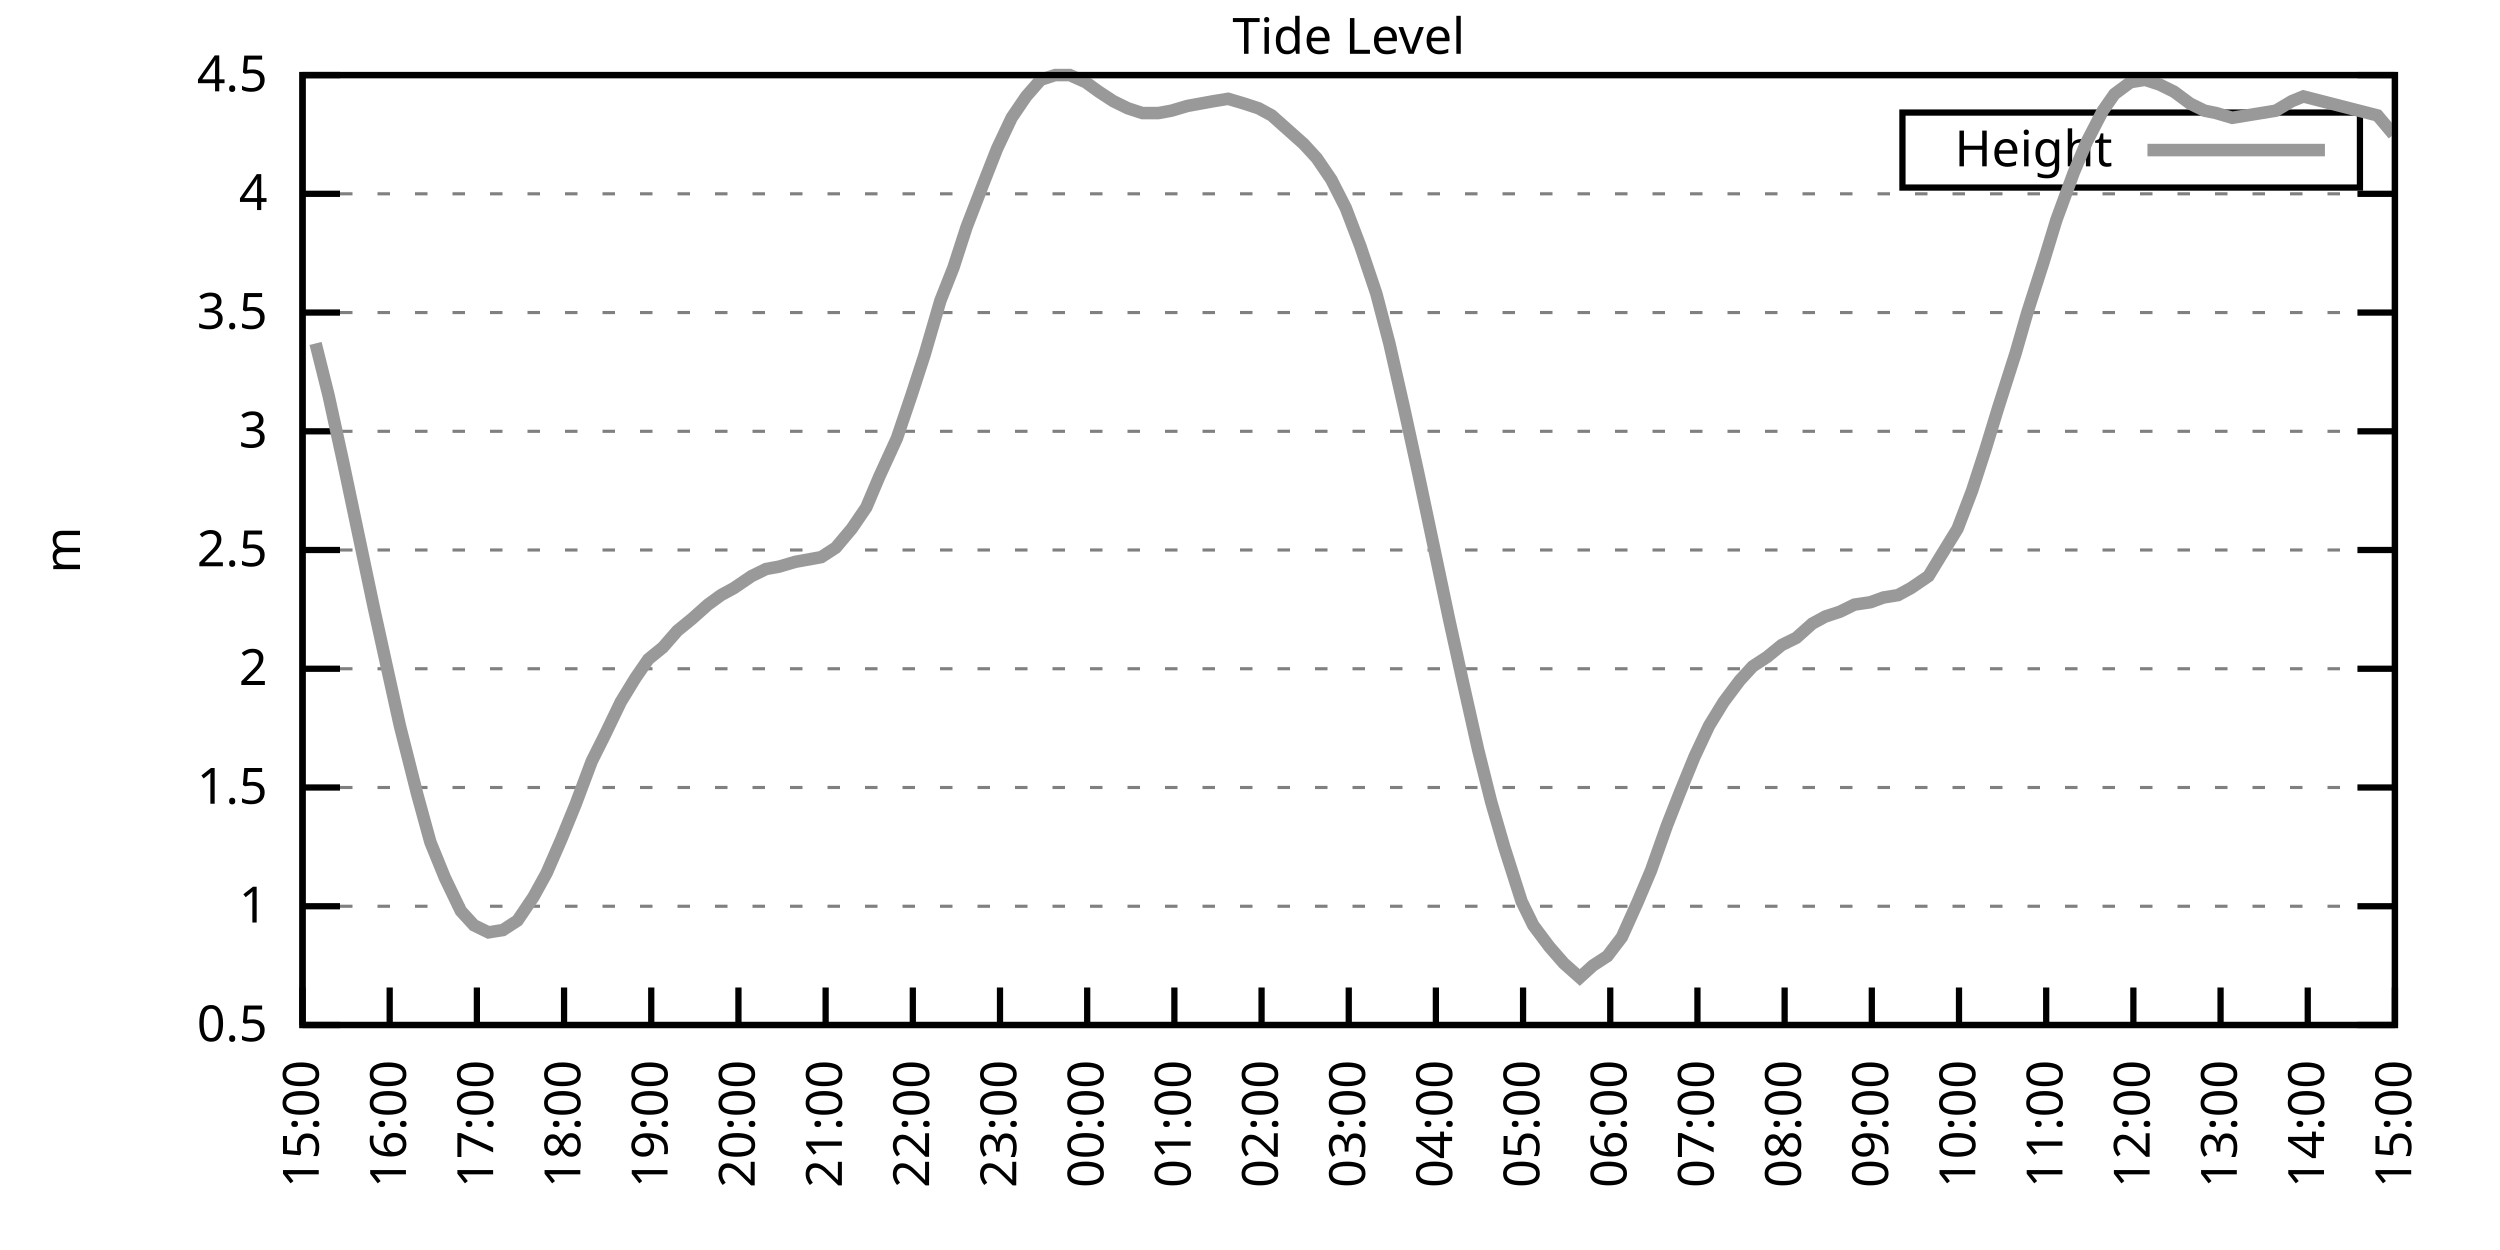
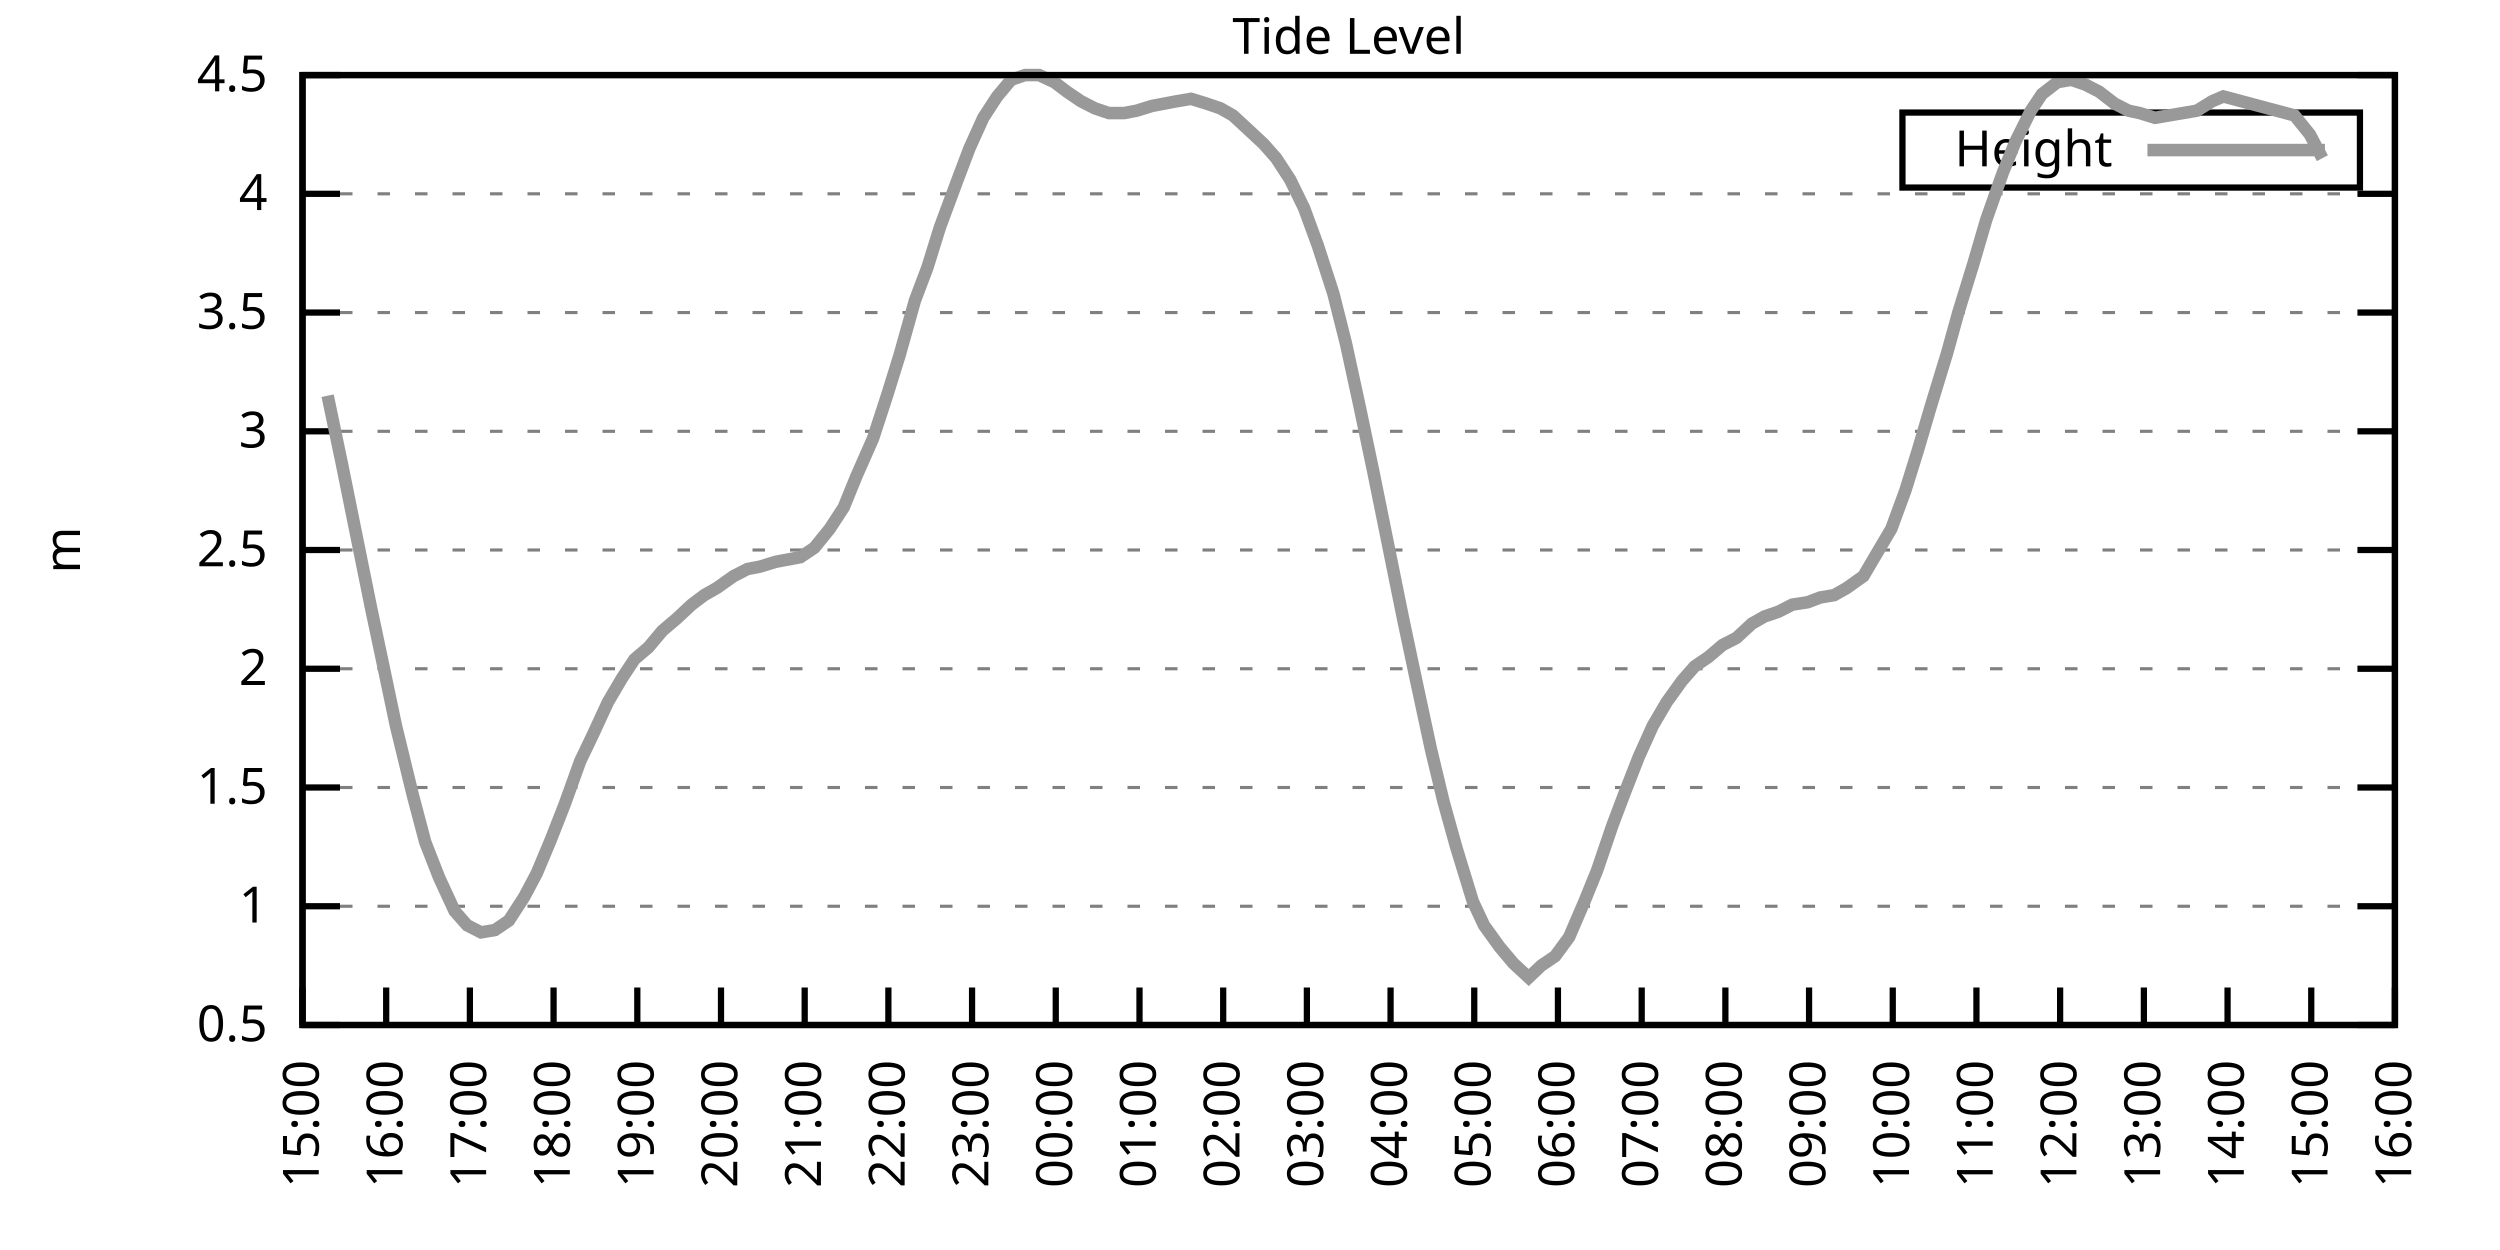
<svg xmlns="http://www.w3.org/2000/svg" xmlns:xlink="http://www.w3.org/1999/xlink" width="400" height="200" viewBox="0 0 400 200">
  <g id="gnuplot_canvas">
    <rect x="0" y="0" width="400" height="200" fill="none" />
    <defs>
      <circle id="gpDot" r="0.5" stroke-width="0.5" stroke="currentColor" />
      <path id="gpPt0" stroke-width="0.333" stroke="currentColor" d="M-1,0 h2 M0,-1 v2" />
      <path id="gpPt1" stroke-width="0.333" stroke="currentColor" d="M-1,-1 L1,1 M1,-1 L-1,1" />
      <path id="gpPt2" stroke-width="0.333" stroke="currentColor" d="M-1,0 L1,0 M0,-1 L0,1 M-1,-1 L1,1 M-1,1 L1,-1" />
      <rect id="gpPt3" stroke-width="0.333" stroke="currentColor" x="-1" y="-1" width="2" height="2" />
      <rect id="gpPt4" stroke-width="0.333" stroke="currentColor" fill="currentColor" x="-1" y="-1" width="2" height="2" />
      <circle id="gpPt5" stroke-width="0.333" stroke="currentColor" cx="0" cy="0" r="1" />
      <use xlink:href="#gpPt5" id="gpPt6" fill="currentColor" stroke="none" />
      <path id="gpPt7" stroke-width="0.333" stroke="currentColor" d="M0,-1.33 L-1.33,0.67 L1.33,0.67 z" />
      <use xlink:href="#gpPt7" id="gpPt8" fill="currentColor" stroke="none" />
      <use xlink:href="#gpPt7" id="gpPt9" stroke="currentColor" transform="rotate(180)" />
      <use xlink:href="#gpPt9" id="gpPt10" fill="currentColor" stroke="none" />
      <use xlink:href="#gpPt3" id="gpPt11" stroke="currentColor" transform="rotate(45)" />
      <use xlink:href="#gpPt11" id="gpPt12" fill="currentColor" stroke="none" />
      <path id="gpPt13" stroke-width="0.333" stroke="currentColor" d="M0,1.330 L1.265,0.411 L0.782,-1.067 L-0.782,-1.076 L-1.265,0.411 z" />
      <use xlink:href="#gpPt13" id="gpPt14" fill="currentColor" stroke="none" />
      <filter id="textbox" filterUnits="objectBoundingBox" x="0" y="0" height="1" width="1">
        <feFlood flood-color="white" flood-opacity="1" result="bgnd" />
        <feComposite in="SourceGraphic" in2="bgnd" operator="atop" />
      </filter>
      <filter id="greybox" filterUnits="objectBoundingBox" x="0" y="0" height="1" width="1">
        <feFlood flood-color="lightgrey" flood-opacity="1" result="grey" />
        <feComposite in="SourceGraphic" in2="grey" operator="atop" />
      </filter>
    </defs>
    <g fill="none" color="white" stroke="currentColor" stroke-width="1.00" stroke-linecap="butt" stroke-linejoin="miter">
</g>
    <g fill="none" color="black" stroke="currentColor" stroke-width="1.00" stroke-linecap="butt" stroke-linejoin="miter">
      <g stroke="none" shape-rendering="crispEdges">
        <polygon fill="rgb(255, 255, 255)" points="48.40,164.00 383.18,164.00 383.18,12.02 48.40,12.02 " />
      </g>
    </g>
    <g fill="none" color="black" stroke="currentColor" stroke-width="1.00" stroke-linecap="butt" stroke-linejoin="miter">
</g>
    <g fill="none" color="black" stroke="black" stroke-width="0.50" stroke-linecap="butt" stroke-linejoin="miter">
</g>
    <g fill="none" color="gray" stroke="currentColor" stroke-width="0.50" stroke-linecap="butt" stroke-linejoin="miter">
      <path stroke="gray" stroke-dasharray="2,4" class="gridline" d="M48.40,164.00 L383.19,164.00  " />
    </g>
    <g fill="none" color="gray" stroke="gray" stroke-width="1.00" stroke-linecap="butt" stroke-linejoin="miter">
</g>
    <g fill="none" color="black" stroke="currentColor" stroke-width="1.00" stroke-linecap="butt" stroke-linejoin="miter">
      <path stroke="black" d="M48.40,164.00 L54.40,164.00 M383.19,164.00 L377.19,164.00  " />
      <g transform="translate(42.80,166.60)" stroke="none" fill="black" font-family="Sans" font-size="8.00" text-anchor="end">
        <text>
          <tspan font-family="Sans"> 0.5</tspan>
        </text>
      </g>
    </g>
    <g fill="none" color="black" stroke="currentColor" stroke-width="1.00" stroke-linecap="butt" stroke-linejoin="miter">
</g>
    <g fill="none" color="black" stroke="black" stroke-width="0.50" stroke-linecap="butt" stroke-linejoin="miter">
</g>
    <g fill="none" color="gray" stroke="currentColor" stroke-width="0.50" stroke-linecap="butt" stroke-linejoin="miter">
      <path stroke="gray" stroke-dasharray="2,4" class="gridline" d="M48.40,145.00 L383.19,145.00  " />
    </g>
    <g fill="none" color="gray" stroke="gray" stroke-width="1.00" stroke-linecap="butt" stroke-linejoin="miter">
</g>
    <g fill="none" color="black" stroke="currentColor" stroke-width="1.00" stroke-linecap="butt" stroke-linejoin="miter">
      <path stroke="black" d="M48.40,145.00 L54.40,145.00 M383.19,145.00 L377.19,145.00  " />
      <g transform="translate(42.80,147.60)" stroke="none" fill="black" font-family="Sans" font-size="8.00" text-anchor="end">
        <text>
          <tspan font-family="Sans"> 1</tspan>
        </text>
      </g>
    </g>
    <g fill="none" color="black" stroke="currentColor" stroke-width="1.00" stroke-linecap="butt" stroke-linejoin="miter">
</g>
    <g fill="none" color="black" stroke="black" stroke-width="0.50" stroke-linecap="butt" stroke-linejoin="miter">
</g>
    <g fill="none" color="gray" stroke="currentColor" stroke-width="0.50" stroke-linecap="butt" stroke-linejoin="miter">
      <path stroke="gray" stroke-dasharray="2,4" class="gridline" d="M48.40,126.00 L383.19,126.00  " />
    </g>
    <g fill="none" color="gray" stroke="gray" stroke-width="1.00" stroke-linecap="butt" stroke-linejoin="miter">
</g>
    <g fill="none" color="black" stroke="currentColor" stroke-width="1.00" stroke-linecap="butt" stroke-linejoin="miter">
      <path stroke="black" d="M48.40,126.00 L54.40,126.00 M383.19,126.00 L377.19,126.00  " />
      <g transform="translate(42.80,128.60)" stroke="none" fill="black" font-family="Sans" font-size="8.00" text-anchor="end">
        <text>
          <tspan font-family="Sans"> 1.5</tspan>
        </text>
      </g>
    </g>
    <g fill="none" color="black" stroke="currentColor" stroke-width="1.00" stroke-linecap="butt" stroke-linejoin="miter">
</g>
    <g fill="none" color="black" stroke="black" stroke-width="0.50" stroke-linecap="butt" stroke-linejoin="miter">
</g>
    <g fill="none" color="gray" stroke="currentColor" stroke-width="0.50" stroke-linecap="butt" stroke-linejoin="miter">
      <path stroke="gray" stroke-dasharray="2,4" class="gridline" d="M48.40,107.00 L383.19,107.00  " />
    </g>
    <g fill="none" color="gray" stroke="gray" stroke-width="1.00" stroke-linecap="butt" stroke-linejoin="miter">
</g>
    <g fill="none" color="black" stroke="currentColor" stroke-width="1.00" stroke-linecap="butt" stroke-linejoin="miter">
      <path stroke="black" d="M48.40,107.00 L54.40,107.00 M383.19,107.00 L377.19,107.00  " />
      <g transform="translate(42.80,109.60)" stroke="none" fill="black" font-family="Sans" font-size="8.00" text-anchor="end">
        <text>
          <tspan font-family="Sans"> 2</tspan>
        </text>
      </g>
    </g>
    <g fill="none" color="black" stroke="currentColor" stroke-width="1.00" stroke-linecap="butt" stroke-linejoin="miter">
</g>
    <g fill="none" color="black" stroke="black" stroke-width="0.50" stroke-linecap="butt" stroke-linejoin="miter">
</g>
    <g fill="none" color="gray" stroke="currentColor" stroke-width="0.50" stroke-linecap="butt" stroke-linejoin="miter">
      <path stroke="gray" stroke-dasharray="2,4" class="gridline" d="M48.40,88.00 L383.19,88.00  " />
    </g>
    <g fill="none" color="gray" stroke="gray" stroke-width="1.00" stroke-linecap="butt" stroke-linejoin="miter">
</g>
    <g fill="none" color="black" stroke="currentColor" stroke-width="1.00" stroke-linecap="butt" stroke-linejoin="miter">
      <path stroke="black" d="M48.40,88.00 L54.40,88.00 M383.19,88.00 L377.19,88.00  " />
      <g transform="translate(42.80,90.60)" stroke="none" fill="black" font-family="Sans" font-size="8.00" text-anchor="end">
        <text>
          <tspan font-family="Sans"> 2.5</tspan>
        </text>
      </g>
    </g>
    <g fill="none" color="black" stroke="currentColor" stroke-width="1.00" stroke-linecap="butt" stroke-linejoin="miter">
</g>
    <g fill="none" color="black" stroke="black" stroke-width="0.50" stroke-linecap="butt" stroke-linejoin="miter">
</g>
    <g fill="none" color="gray" stroke="currentColor" stroke-width="0.50" stroke-linecap="butt" stroke-linejoin="miter">
      <path stroke="gray" stroke-dasharray="2,4" class="gridline" d="M48.40,69.01 L383.19,69.01  " />
    </g>
    <g fill="none" color="gray" stroke="gray" stroke-width="1.00" stroke-linecap="butt" stroke-linejoin="miter">
</g>
    <g fill="none" color="black" stroke="currentColor" stroke-width="1.00" stroke-linecap="butt" stroke-linejoin="miter">
      <path stroke="black" d="M48.40,69.01 L54.40,69.01 M383.19,69.01 L377.19,69.01  " />
      <g transform="translate(42.80,71.61)" stroke="none" fill="black" font-family="Sans" font-size="8.00" text-anchor="end">
        <text>
          <tspan font-family="Sans"> 3</tspan>
        </text>
      </g>
    </g>
    <g fill="none" color="black" stroke="currentColor" stroke-width="1.00" stroke-linecap="butt" stroke-linejoin="miter">
</g>
    <g fill="none" color="black" stroke="black" stroke-width="0.50" stroke-linecap="butt" stroke-linejoin="miter">
</g>
    <g fill="none" color="gray" stroke="currentColor" stroke-width="0.50" stroke-linecap="butt" stroke-linejoin="miter">
      <path stroke="gray" stroke-dasharray="2,4" class="gridline" d="M48.40,50.01 L383.19,50.01  " />
    </g>
    <g fill="none" color="gray" stroke="gray" stroke-width="1.00" stroke-linecap="butt" stroke-linejoin="miter">
</g>
    <g fill="none" color="black" stroke="currentColor" stroke-width="1.00" stroke-linecap="butt" stroke-linejoin="miter">
      <path stroke="black" d="M48.40,50.01 L54.40,50.01 M383.19,50.01 L377.19,50.01  " />
      <g transform="translate(42.80,52.61)" stroke="none" fill="black" font-family="Sans" font-size="8.00" text-anchor="end">
        <text>
          <tspan font-family="Sans"> 3.5</tspan>
        </text>
      </g>
    </g>
    <g fill="none" color="black" stroke="currentColor" stroke-width="1.00" stroke-linecap="butt" stroke-linejoin="miter">
</g>
    <g fill="none" color="black" stroke="black" stroke-width="0.50" stroke-linecap="butt" stroke-linejoin="miter">
</g>
    <g fill="none" color="gray" stroke="currentColor" stroke-width="0.50" stroke-linecap="butt" stroke-linejoin="miter">
      <path stroke="gray" stroke-dasharray="2,4" class="gridline" d="M48.40,31.01 L383.19,31.01  " />
    </g>
    <g fill="none" color="gray" stroke="gray" stroke-width="1.00" stroke-linecap="butt" stroke-linejoin="miter">
</g>
    <g fill="none" color="black" stroke="currentColor" stroke-width="1.00" stroke-linecap="butt" stroke-linejoin="miter">
      <path stroke="black" d="M48.40,31.01 L54.40,31.01 M383.19,31.01 L377.19,31.01  " />
      <g transform="translate(42.80,33.61)" stroke="none" fill="black" font-family="Sans" font-size="8.00" text-anchor="end">
        <text>
          <tspan font-family="Sans"> 4</tspan>
        </text>
      </g>
    </g>
    <g fill="none" color="black" stroke="currentColor" stroke-width="1.00" stroke-linecap="butt" stroke-linejoin="miter">
</g>
    <g fill="none" color="black" stroke="black" stroke-width="0.50" stroke-linecap="butt" stroke-linejoin="miter">
</g>
    <g fill="none" color="gray" stroke="currentColor" stroke-width="0.50" stroke-linecap="butt" stroke-linejoin="miter">
      <path stroke="gray" stroke-dasharray="2,4" class="gridline" d="M48.40,12.01 L383.19,12.01  " />
    </g>
    <g fill="none" color="gray" stroke="gray" stroke-width="1.00" stroke-linecap="butt" stroke-linejoin="miter">
</g>
    <g fill="none" color="black" stroke="currentColor" stroke-width="1.00" stroke-linecap="butt" stroke-linejoin="miter">
      <path stroke="black" d="M48.40,12.01 L54.40,12.01 M383.19,12.01 L377.19,12.01  " />
      <g transform="translate(42.80,14.61)" stroke="none" fill="black" font-family="Sans" font-size="8.00" text-anchor="end">
        <text>
          <tspan font-family="Sans"> 4.5</tspan>
        </text>
      </g>
    </g>
    <g fill="none" color="black" stroke="currentColor" stroke-width="1.00" stroke-linecap="butt" stroke-linejoin="miter">
      <path stroke="black" d="M48.40,164.00 L48.40,158.00  " />
      <g transform="translate(51.00,169.60) rotate(270.00)" stroke="none" fill="black" font-family="Sans" font-size="8.00" text-anchor="end">
        <text>
          <tspan font-family="Sans">15:00</tspan>
        </text>
      </g>
    </g>
    <g fill="none" color="black" stroke="currentColor" stroke-width="1.00" stroke-linecap="butt" stroke-linejoin="miter">
-       <path stroke="black" d="M62.35,164.00 L62.35,158.00  " />
-       <g transform="translate(64.95,169.60) rotate(270.00)" stroke="none" fill="black" font-family="Sans" font-size="8.00" text-anchor="end">
+       <path stroke="black" d="M61.79,164.00 L61.79,158.00  " />
+       <g transform="translate(64.39,169.60) rotate(270.00)" stroke="none" fill="black" font-family="Sans" font-size="8.00" text-anchor="end">
        <text>
          <tspan font-family="Sans">16:00</tspan>
        </text>
      </g>
    </g>
    <g fill="none" color="black" stroke="currentColor" stroke-width="1.00" stroke-linecap="butt" stroke-linejoin="miter">
-       <path stroke="black" d="M76.30,164.00 L76.30,158.00  " />
-       <g transform="translate(78.90,169.60) rotate(270.00)" stroke="none" fill="black" font-family="Sans" font-size="8.00" text-anchor="end">
+       <path stroke="black" d="M75.18,164.00 L75.18,158.00  " />
+       <g transform="translate(77.78,169.60) rotate(270.00)" stroke="none" fill="black" font-family="Sans" font-size="8.00" text-anchor="end">
        <text>
          <tspan font-family="Sans">17:00</tspan>
        </text>
      </g>
    </g>
    <g fill="none" color="black" stroke="currentColor" stroke-width="1.00" stroke-linecap="butt" stroke-linejoin="miter">
-       <path stroke="black" d="M90.25,164.00 L90.25,158.00  " />
-       <g transform="translate(92.85,169.60) rotate(270.00)" stroke="none" fill="black" font-family="Sans" font-size="8.00" text-anchor="end">
+       <path stroke="black" d="M88.57,164.00 L88.57,158.00  " />
+       <g transform="translate(91.17,169.60) rotate(270.00)" stroke="none" fill="black" font-family="Sans" font-size="8.00" text-anchor="end">
        <text>
          <tspan font-family="Sans">18:00</tspan>
        </text>
      </g>
    </g>
    <g fill="none" color="black" stroke="currentColor" stroke-width="1.00" stroke-linecap="butt" stroke-linejoin="miter">
-       <path stroke="black" d="M104.20,164.00 L104.20,158.00  " />
-       <g transform="translate(106.80,169.60) rotate(270.00)" stroke="none" fill="black" font-family="Sans" font-size="8.00" text-anchor="end">
+       <path stroke="black" d="M101.97,164.00 L101.97,158.00  " />
+       <g transform="translate(104.57,169.60) rotate(270.00)" stroke="none" fill="black" font-family="Sans" font-size="8.00" text-anchor="end">
        <text>
          <tspan font-family="Sans">19:00</tspan>
        </text>
      </g>
    </g>
    <g fill="none" color="black" stroke="currentColor" stroke-width="1.00" stroke-linecap="butt" stroke-linejoin="miter">
-       <path stroke="black" d="M118.15,164.00 L118.15,158.00  " />
-       <g transform="translate(120.75,169.60) rotate(270.00)" stroke="none" fill="black" font-family="Sans" font-size="8.00" text-anchor="end">
+       <path stroke="black" d="M115.36,164.00 L115.36,158.00  " />
+       <g transform="translate(117.96,169.60) rotate(270.00)" stroke="none" fill="black" font-family="Sans" font-size="8.00" text-anchor="end">
        <text>
          <tspan font-family="Sans">20:00</tspan>
        </text>
      </g>
    </g>
    <g fill="none" color="black" stroke="currentColor" stroke-width="1.00" stroke-linecap="butt" stroke-linejoin="miter">
-       <path stroke="black" d="M132.10,164.00 L132.10,158.00  " />
-       <g transform="translate(134.70,169.60) rotate(270.00)" stroke="none" fill="black" font-family="Sans" font-size="8.00" text-anchor="end">
+       <path stroke="black" d="M128.75,164.00 L128.75,158.00  " />
+       <g transform="translate(131.35,169.60) rotate(270.00)" stroke="none" fill="black" font-family="Sans" font-size="8.00" text-anchor="end">
        <text>
          <tspan font-family="Sans">21:00</tspan>
        </text>
      </g>
    </g>
    <g fill="none" color="black" stroke="currentColor" stroke-width="1.00" stroke-linecap="butt" stroke-linejoin="miter">
-       <path stroke="black" d="M146.05,164.00 L146.05,158.00  " />
-       <g transform="translate(148.65,169.60) rotate(270.00)" stroke="none" fill="black" font-family="Sans" font-size="8.00" text-anchor="end">
+       <path stroke="black" d="M142.14,164.00 L142.14,158.00  " />
+       <g transform="translate(144.74,169.60) rotate(270.00)" stroke="none" fill="black" font-family="Sans" font-size="8.00" text-anchor="end">
        <text>
          <tspan font-family="Sans">22:00</tspan>
        </text>
      </g>
    </g>
    <g fill="none" color="black" stroke="currentColor" stroke-width="1.00" stroke-linecap="butt" stroke-linejoin="miter">
-       <path stroke="black" d="M160.00,164.00 L160.00,158.00  " />
-       <g transform="translate(162.60,169.60) rotate(270.00)" stroke="none" fill="black" font-family="Sans" font-size="8.00" text-anchor="end">
+       <path stroke="black" d="M155.53,164.00 L155.53,158.00  " />
+       <g transform="translate(158.13,169.60) rotate(270.00)" stroke="none" fill="black" font-family="Sans" font-size="8.00" text-anchor="end">
        <text>
          <tspan font-family="Sans">23:00</tspan>
        </text>
      </g>
    </g>
    <g fill="none" color="black" stroke="currentColor" stroke-width="1.00" stroke-linecap="butt" stroke-linejoin="miter">
-       <path stroke="black" d="M173.95,164.00 L173.95,158.00  " />
-       <g transform="translate(176.55,169.60) rotate(270.00)" stroke="none" fill="black" font-family="Sans" font-size="8.00" text-anchor="end">
+       <path stroke="black" d="M168.92,164.00 L168.92,158.00  " />
+       <g transform="translate(171.52,169.60) rotate(270.00)" stroke="none" fill="black" font-family="Sans" font-size="8.00" text-anchor="end">
        <text>
          <tspan font-family="Sans">00:00</tspan>
        </text>
      </g>
    </g>
    <g fill="none" color="black" stroke="currentColor" stroke-width="1.00" stroke-linecap="butt" stroke-linejoin="miter">
-       <path stroke="black" d="M187.90,164.00 L187.90,158.00  " />
-       <g transform="translate(190.50,169.60) rotate(270.00)" stroke="none" fill="black" font-family="Sans" font-size="8.00" text-anchor="end">
+       <path stroke="black" d="M182.32,164.00 L182.32,158.00  " />
+       <g transform="translate(184.92,169.60) rotate(270.00)" stroke="none" fill="black" font-family="Sans" font-size="8.00" text-anchor="end">
        <text>
          <tspan font-family="Sans">01:00</tspan>
        </text>
      </g>
    </g>
    <g fill="none" color="black" stroke="currentColor" stroke-width="1.00" stroke-linecap="butt" stroke-linejoin="miter">
-       <path stroke="black" d="M201.85,164.00 L201.85,158.00  " />
-       <g transform="translate(204.45,169.60) rotate(270.00)" stroke="none" fill="black" font-family="Sans" font-size="8.00" text-anchor="end">
+       <path stroke="black" d="M195.71,164.00 L195.71,158.00  " />
+       <g transform="translate(198.31,169.60) rotate(270.00)" stroke="none" fill="black" font-family="Sans" font-size="8.00" text-anchor="end">
        <text>
          <tspan font-family="Sans">02:00</tspan>
        </text>
      </g>
    </g>
    <g fill="none" color="black" stroke="currentColor" stroke-width="1.00" stroke-linecap="butt" stroke-linejoin="miter">
-       <path stroke="black" d="M215.80,164.00 L215.80,158.00  " />
-       <g transform="translate(218.40,169.60) rotate(270.00)" stroke="none" fill="black" font-family="Sans" font-size="8.00" text-anchor="end">
+       <path stroke="black" d="M209.10,164.00 L209.10,158.00  " />
+       <g transform="translate(211.70,169.60) rotate(270.00)" stroke="none" fill="black" font-family="Sans" font-size="8.00" text-anchor="end">
        <text>
          <tspan font-family="Sans">03:00</tspan>
        </text>
      </g>
    </g>
    <g fill="none" color="black" stroke="currentColor" stroke-width="1.00" stroke-linecap="butt" stroke-linejoin="miter">
-       <path stroke="black" d="M229.74,164.00 L229.74,158.00  " />
-       <g transform="translate(232.34,169.60) rotate(270.00)" stroke="none" fill="black" font-family="Sans" font-size="8.00" text-anchor="end">
+       <path stroke="black" d="M222.49,164.00 L222.49,158.00  " />
+       <g transform="translate(225.09,169.60) rotate(270.00)" stroke="none" fill="black" font-family="Sans" font-size="8.00" text-anchor="end">
        <text>
          <tspan font-family="Sans">04:00</tspan>
        </text>
      </g>
    </g>
    <g fill="none" color="black" stroke="currentColor" stroke-width="1.00" stroke-linecap="butt" stroke-linejoin="miter">
-       <path stroke="black" d="M243.69,164.00 L243.69,158.00  " />
-       <g transform="translate(246.29,169.60) rotate(270.00)" stroke="none" fill="black" font-family="Sans" font-size="8.00" text-anchor="end">
+       <path stroke="black" d="M235.88,164.00 L235.88,158.00  " />
+       <g transform="translate(238.48,169.60) rotate(270.00)" stroke="none" fill="black" font-family="Sans" font-size="8.00" text-anchor="end">
        <text>
          <tspan font-family="Sans">05:00</tspan>
        </text>
      </g>
    </g>
    <g fill="none" color="black" stroke="currentColor" stroke-width="1.00" stroke-linecap="butt" stroke-linejoin="miter">
-       <path stroke="black" d="M257.64,164.00 L257.64,158.00  " />
-       <g transform="translate(260.24,169.60) rotate(270.00)" stroke="none" fill="black" font-family="Sans" font-size="8.00" text-anchor="end">
+       <path stroke="black" d="M249.27,164.00 L249.27,158.00  " />
+       <g transform="translate(251.87,169.60) rotate(270.00)" stroke="none" fill="black" font-family="Sans" font-size="8.00" text-anchor="end">
        <text>
          <tspan font-family="Sans">06:00</tspan>
        </text>
      </g>
    </g>
    <g fill="none" color="black" stroke="currentColor" stroke-width="1.00" stroke-linecap="butt" stroke-linejoin="miter">
-       <path stroke="black" d="M271.59,164.00 L271.59,158.00  " />
-       <g transform="translate(274.19,169.60) rotate(270.00)" stroke="none" fill="black" font-family="Sans" font-size="8.00" text-anchor="end">
+       <path stroke="black" d="M262.67,164.00 L262.67,158.00  " />
+       <g transform="translate(265.27,169.60) rotate(270.00)" stroke="none" fill="black" font-family="Sans" font-size="8.00" text-anchor="end">
        <text>
          <tspan font-family="Sans">07:00</tspan>
        </text>
      </g>
    </g>
    <g fill="none" color="black" stroke="currentColor" stroke-width="1.00" stroke-linecap="butt" stroke-linejoin="miter">
-       <path stroke="black" d="M285.54,164.00 L285.54,158.00  " />
-       <g transform="translate(288.14,169.60) rotate(270.00)" stroke="none" fill="black" font-family="Sans" font-size="8.00" text-anchor="end">
+       <path stroke="black" d="M276.06,164.00 L276.06,158.00  " />
+       <g transform="translate(278.66,169.60) rotate(270.00)" stroke="none" fill="black" font-family="Sans" font-size="8.00" text-anchor="end">
        <text>
          <tspan font-family="Sans">08:00</tspan>
        </text>
      </g>
    </g>
    <g fill="none" color="black" stroke="currentColor" stroke-width="1.00" stroke-linecap="butt" stroke-linejoin="miter">
-       <path stroke="black" d="M299.49,164.00 L299.49,158.00  " />
-       <g transform="translate(302.09,169.60) rotate(270.00)" stroke="none" fill="black" font-family="Sans" font-size="8.00" text-anchor="end">
+       <path stroke="black" d="M289.45,164.00 L289.45,158.00  " />
+       <g transform="translate(292.05,169.60) rotate(270.00)" stroke="none" fill="black" font-family="Sans" font-size="8.00" text-anchor="end">
        <text>
          <tspan font-family="Sans">09:00</tspan>
        </text>
      </g>
    </g>
    <g fill="none" color="black" stroke="currentColor" stroke-width="1.00" stroke-linecap="butt" stroke-linejoin="miter">
-       <path stroke="black" d="M313.44,164.00 L313.44,158.00  " />
-       <g transform="translate(316.04,169.60) rotate(270.00)" stroke="none" fill="black" font-family="Sans" font-size="8.00" text-anchor="end">
+       <path stroke="black" d="M302.84,164.00 L302.84,158.00  " />
+       <g transform="translate(305.44,169.60) rotate(270.00)" stroke="none" fill="black" font-family="Sans" font-size="8.00" text-anchor="end">
        <text>
          <tspan font-family="Sans">10:00</tspan>
        </text>
      </g>
    </g>
    <g fill="none" color="black" stroke="currentColor" stroke-width="1.00" stroke-linecap="butt" stroke-linejoin="miter">
-       <path stroke="black" d="M327.39,164.00 L327.39,158.00  " />
-       <g transform="translate(329.99,169.60) rotate(270.00)" stroke="none" fill="black" font-family="Sans" font-size="8.00" text-anchor="end">
+       <path stroke="black" d="M316.23,164.00 L316.23,158.00  " />
+       <g transform="translate(318.83,169.60) rotate(270.00)" stroke="none" fill="black" font-family="Sans" font-size="8.00" text-anchor="end">
        <text>
          <tspan font-family="Sans">11:00</tspan>
        </text>
      </g>
    </g>
    <g fill="none" color="black" stroke="currentColor" stroke-width="1.00" stroke-linecap="butt" stroke-linejoin="miter">
-       <path stroke="black" d="M341.34,164.00 L341.34,158.00  " />
-       <g transform="translate(343.94,169.60) rotate(270.00)" stroke="none" fill="black" font-family="Sans" font-size="8.00" text-anchor="end">
+       <path stroke="black" d="M329.62,164.00 L329.62,158.00  " />
+       <g transform="translate(332.22,169.60) rotate(270.00)" stroke="none" fill="black" font-family="Sans" font-size="8.00" text-anchor="end">
        <text>
          <tspan font-family="Sans">12:00</tspan>
        </text>
      </g>
    </g>
    <g fill="none" color="black" stroke="currentColor" stroke-width="1.00" stroke-linecap="butt" stroke-linejoin="miter">
-       <path stroke="black" d="M355.29,164.00 L355.29,158.00  " />
-       <g transform="translate(357.89,169.60) rotate(270.00)" stroke="none" fill="black" font-family="Sans" font-size="8.00" text-anchor="end">
+       <path stroke="black" d="M343.02,164.00 L343.02,158.00  " />
+       <g transform="translate(345.62,169.60) rotate(270.00)" stroke="none" fill="black" font-family="Sans" font-size="8.00" text-anchor="end">
        <text>
          <tspan font-family="Sans">13:00</tspan>
        </text>
      </g>
    </g>
    <g fill="none" color="black" stroke="currentColor" stroke-width="1.00" stroke-linecap="butt" stroke-linejoin="miter">
-       <path stroke="black" d="M369.24,164.00 L369.24,158.00  " />
-       <g transform="translate(371.84,169.60) rotate(270.00)" stroke="none" fill="black" font-family="Sans" font-size="8.00" text-anchor="end">
+       <path stroke="black" d="M356.41,164.00 L356.41,158.00  " />
+       <g transform="translate(359.01,169.60) rotate(270.00)" stroke="none" fill="black" font-family="Sans" font-size="8.00" text-anchor="end">
        <text>
          <tspan font-family="Sans">14:00</tspan>
+         </text>
+       </g>
+     </g>
+     <g fill="none" color="black" stroke="currentColor" stroke-width="1.00" stroke-linecap="butt" stroke-linejoin="miter">
+       <path stroke="black" d="M369.80,164.00 L369.80,158.00  " />
+       <g transform="translate(372.40,169.60) rotate(270.00)" stroke="none" fill="black" font-family="Sans" font-size="8.00" text-anchor="end">
+         <text>
+           <tspan font-family="Sans">15:00</tspan>
        </text>
      </g>
    </g>
    <g fill="none" color="black" stroke="currentColor" stroke-width="1.00" stroke-linecap="butt" stroke-linejoin="miter">
      <path stroke="black" d="M383.19,164.00 L383.19,158.00  " />
      <g transform="translate(385.79,169.60) rotate(270.00)" stroke="none" fill="black" font-family="Sans" font-size="8.00" text-anchor="end">
        <text>
-           <tspan font-family="Sans">15:00</tspan>
+           <tspan font-family="Sans">16:00</tspan>
        </text>
      </g>
    </g>
    <g fill="none" color="black" stroke="currentColor" stroke-width="1.00" stroke-linecap="butt" stroke-linejoin="miter">
</g>
    <g fill="none" color="black" stroke="currentColor" stroke-width="1.00" stroke-linecap="butt" stroke-linejoin="miter">
      <path stroke="black" d="M48.40,12.01 L48.40,164.00 L383.19,164.00 L383.19,12.01 L48.40,12.01 Z  " />
    </g>
    <g fill="none" color="black" stroke="currentColor" stroke-width="1.00" stroke-linecap="butt" stroke-linejoin="miter">
</g>
    <g fill="none" color="black" stroke="currentColor" stroke-width="1.00" stroke-linecap="butt" stroke-linejoin="miter">
      <path stroke="black" d="M304.39,30.01 L304.39,18.01 L377.59,18.01 L377.59,30.01 L304.39,30.01 Z  " />
    </g>
    <g id="Tide_level_plot_1">
      <g fill="none" color="white" stroke="black" stroke-width="2.00" stroke-linecap="butt" stroke-linejoin="miter">
</g>
      <g fill="none" color="black" stroke="currentColor" stroke-width="2.00" stroke-linecap="butt" stroke-linejoin="miter">
        <g transform="translate(337.99,26.61)" stroke="none" fill="black" font-family="Sans" font-size="8.00" text-anchor="end">
          <text>
            <tspan font-family="Sans">Height</tspan>
          </text>
        </g>
      </g>
      <g fill="none" color="black" stroke="currentColor" stroke-width="2.00" stroke-linecap="butt" stroke-linejoin="miter">
-         <path stroke="rgb(153, 153, 153)" d="M343.59,24.01 L371.99,24.01 M50.49,54.95 L52.58,63.31 L54.91,73.95 L57.23,84.97 L59.79,97.12 L61.88,106.62   L63.98,116.12 L66.77,127.14 L68.86,134.74 L71.18,140.44 L73.74,145.76 L75.83,148.04 L78.16,149.18 L80.48,148.80   L82.81,147.28 L85.37,143.48 L87.46,139.68 L89.78,134.36 L92.11,128.66 L94.67,121.82 L96.76,117.64 L99.32,112.32   L101.64,108.52 L103.73,105.48 L106.06,103.58 L108.38,100.92 L110.71,99.02 L113.27,96.74 L115.36,95.22 L117.45,94.08   L120.24,92.18 L122.57,91.04 L124.66,90.66 L127.22,89.90 L129.31,89.52 L131.40,89.14 L133.72,87.63 L136.28,84.59   L138.61,81.17 L140.70,76.23 L143.49,70.15 L145.81,63.31 L147.91,56.85 L150.46,48.11 L152.56,42.79 L154.65,36.33   L157.44,29.11 L159.53,23.79 L161.86,18.85 L164.18,15.43 L166.51,12.77 L168.83,12.01 L171.16,12.01 L173.71,13.15   L175.81,14.67 L178.13,16.19 L180.46,17.33 L182.78,18.09 L185.34,18.09 L187.43,17.71 L189.99,16.95 L192.08,16.57   L194.17,16.19 L196.50,15.81 L199.06,16.57 L201.38,17.33 L203.47,18.47 L206.03,20.75 L208.59,23.03 L210.68,25.31   L213.01,28.73 L215.33,33.29 L217.65,39.37 L220.21,46.97 L222.30,54.95 L224.63,65.21 L226.95,75.85 L229.28,86.87   L231.84,99.02 L233.93,108.52 L236.49,119.92 L238.58,128.28 L240.67,135.50 L243.46,144.24 L245.32,148.04 L247.88,151.46   L250.20,154.12 L252.76,156.40 L254.85,154.50 L257.18,152.98 L259.50,149.94 L262.06,144.24 L264.15,139.30 L266.71,132.08   L268.80,126.76 L271.13,121.06 L273.45,116.12 L275.78,112.32 L278.34,108.90 L280.43,106.62 L282.75,105.10 L285.08,103.20   L287.40,102.06 L289.96,99.78 L292.05,98.64 L294.38,97.88 L296.70,96.74 L299.26,96.36 L301.35,95.60 L303.68,95.22   L305.77,94.08 L308.56,92.18 L310.65,88.76 L313.21,84.59 L315.53,78.51 L317.63,72.05 L319.72,65.21 L322.51,56.47   L324.37,50.01 L326.93,42.03 L329.02,35.19 L331.81,27.59 L333.90,22.65 L336.46,17.71 L338.32,15.05 L340.88,13.15   L343.20,12.77 L345.53,13.53 L347.85,14.67 L350.41,16.57 L352.73,17.71 L354.59,18.09 L357.15,18.85 L364.13,17.71   L366.68,16.19 L368.54,15.43 L380.40,18.47 L382.96,21.51  " />
+         <path stroke="rgb(153, 153, 153)" d="M343.59,24.01 L371.99,24.01 M52.42,63.31 L54.65,73.95 L56.88,84.97 L59.34,97.12 L61.35,106.62 L63.35,116.12   L66.03,127.14 L68.04,134.74 L70.27,140.44 L72.73,145.76 L74.74,148.04 L76.97,149.18 L79.20,148.80 L81.43,147.28   L83.89,143.48 L85.90,139.68 L88.13,134.36 L90.36,128.66 L92.82,121.82 L94.82,117.64 L97.28,112.32 L99.51,108.52   L101.52,105.48 L103.75,103.58 L105.98,100.92 L108.22,99.02 L110.67,96.74 L112.68,95.22 L114.69,94.08 L117.37,92.18   L119.60,91.04 L121.61,90.66 L124.06,89.90 L126.07,89.52 L128.08,89.14 L130.31,87.63 L132.77,84.59 L135.00,81.17   L137.01,76.23 L139.69,70.15 L141.92,63.31 L143.93,56.85 L146.38,48.11 L148.39,42.79 L150.40,36.33 L153.08,29.11   L155.09,23.79 L157.32,18.85 L159.55,15.43 L161.78,12.77 L164.01,12.01 L166.25,12.01 L168.70,13.15 L170.71,14.67   L172.94,16.19 L175.17,17.33 L177.41,18.09 L179.86,18.09 L181.87,17.71 L184.32,16.95 L186.33,16.57 L188.34,16.19   L190.57,15.81 L193.03,16.57 L195.26,17.33 L197.27,18.47 L199.73,20.75 L202.18,23.03 L204.19,25.31 L206.42,28.73   L208.65,33.29 L210.88,39.37 L213.34,46.97 L215.35,54.95 L217.58,65.21 L219.81,75.85 L222.04,86.87 L224.50,99.02   L226.51,108.52 L228.96,119.92 L230.97,128.28 L232.98,135.50 L235.66,144.24 L237.44,148.04 L239.90,151.46 L242.13,154.12   L244.59,156.40 L246.60,154.50 L248.83,152.98 L251.06,149.94 L253.51,144.24 L255.52,139.30 L257.98,132.08 L259.99,126.76   L262.22,121.06 L264.45,116.12 L266.68,112.32 L269.14,108.90 L271.15,106.62 L273.38,105.10 L275.61,103.20 L277.84,102.06   L280.30,99.78 L282.31,98.64 L284.54,97.88 L286.77,96.74 L289.23,96.36 L291.23,95.60 L293.47,95.22 L295.48,94.08   L298.15,92.18 L300.16,88.76 L302.62,84.59 L304.85,78.51 L306.86,72.05 L308.87,65.21 L311.54,56.47 L313.33,50.01   L315.79,42.03 L317.79,35.19 L320.47,27.59 L322.48,22.65 L324.94,17.71 L326.72,15.05 L329.18,13.15 L331.41,12.77   L333.64,13.53 L335.87,14.67 L338.33,16.57 L340.56,17.71 L342.35,18.09 L344.80,18.85 L351.50,17.71 L353.95,16.19   L355.74,15.43 L367.12,18.47 L369.58,21.51 L371.58,25.31  " />
      </g>
    </g>
    <g fill="none" color="black" stroke="currentColor" stroke-width="2.00" stroke-linecap="butt" stroke-linejoin="miter">
</g>
    <g fill="none" color="black" stroke="black" stroke-width="1.00" stroke-linecap="butt" stroke-linejoin="miter">
</g>
    <g fill="none" color="black" stroke="currentColor" stroke-width="1.00" stroke-linecap="butt" stroke-linejoin="miter">
      <path stroke="black" d="M48.40,12.01 L48.40,164.00 L383.19,164.00 L383.19,12.01 L48.40,12.01 Z  " />
      <g transform="translate(12.80,88.01) rotate(270.00)" stroke="none" fill="black" font-family="Sans" font-size="8.00" text-anchor="middle">
        <text>
          <tspan font-family="Sans">m</tspan>
        </text>
      </g>
    </g>
    <g fill="none" color="black" stroke="currentColor" stroke-width="1.00" stroke-linecap="butt" stroke-linejoin="miter">
</g>
    <g fill="none" color="black" stroke="currentColor" stroke-width="1.00" stroke-linecap="butt" stroke-linejoin="miter">
      <g transform="translate(215.79,8.61)" stroke="none" fill="black" font-family="Sans" font-size="8.00" text-anchor="middle">
        <text>
          <tspan font-family="Sans">Tide Level</tspan>
        </text>
      </g>
    </g>
    <g fill="none" color="black" stroke="currentColor" stroke-width="1.00" stroke-linecap="butt" stroke-linejoin="miter">
</g>
  </g>
</svg>
